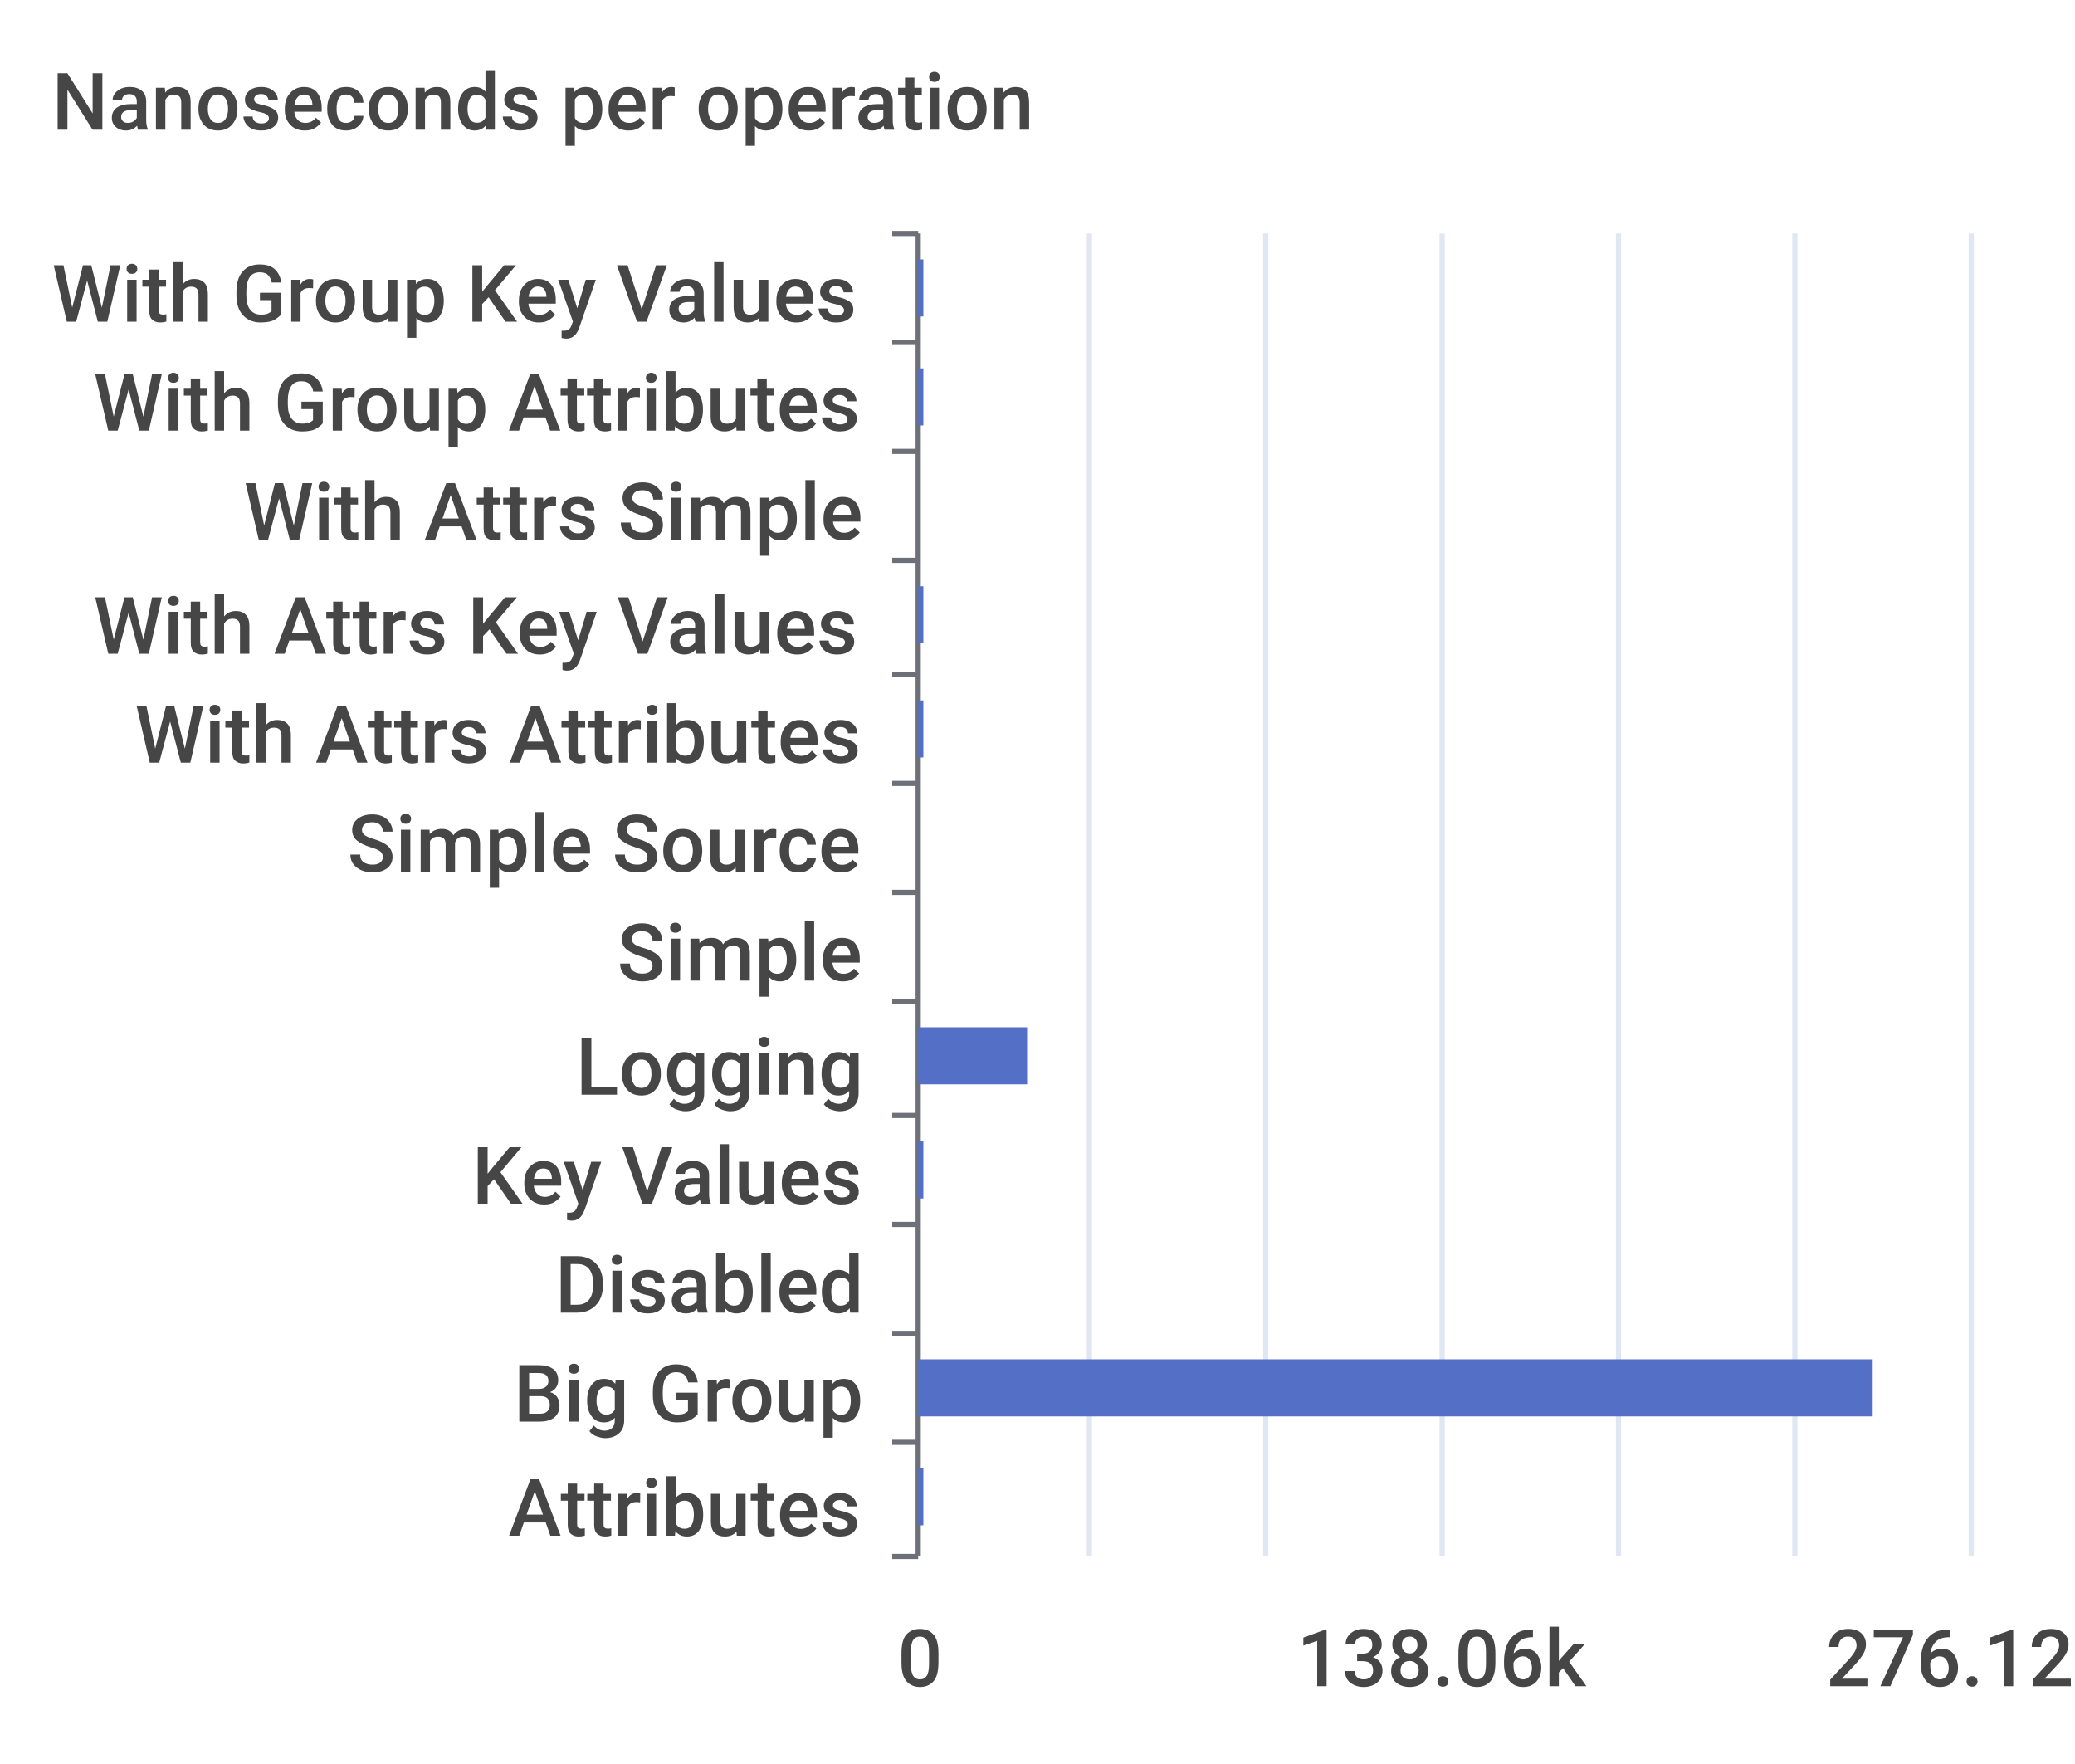
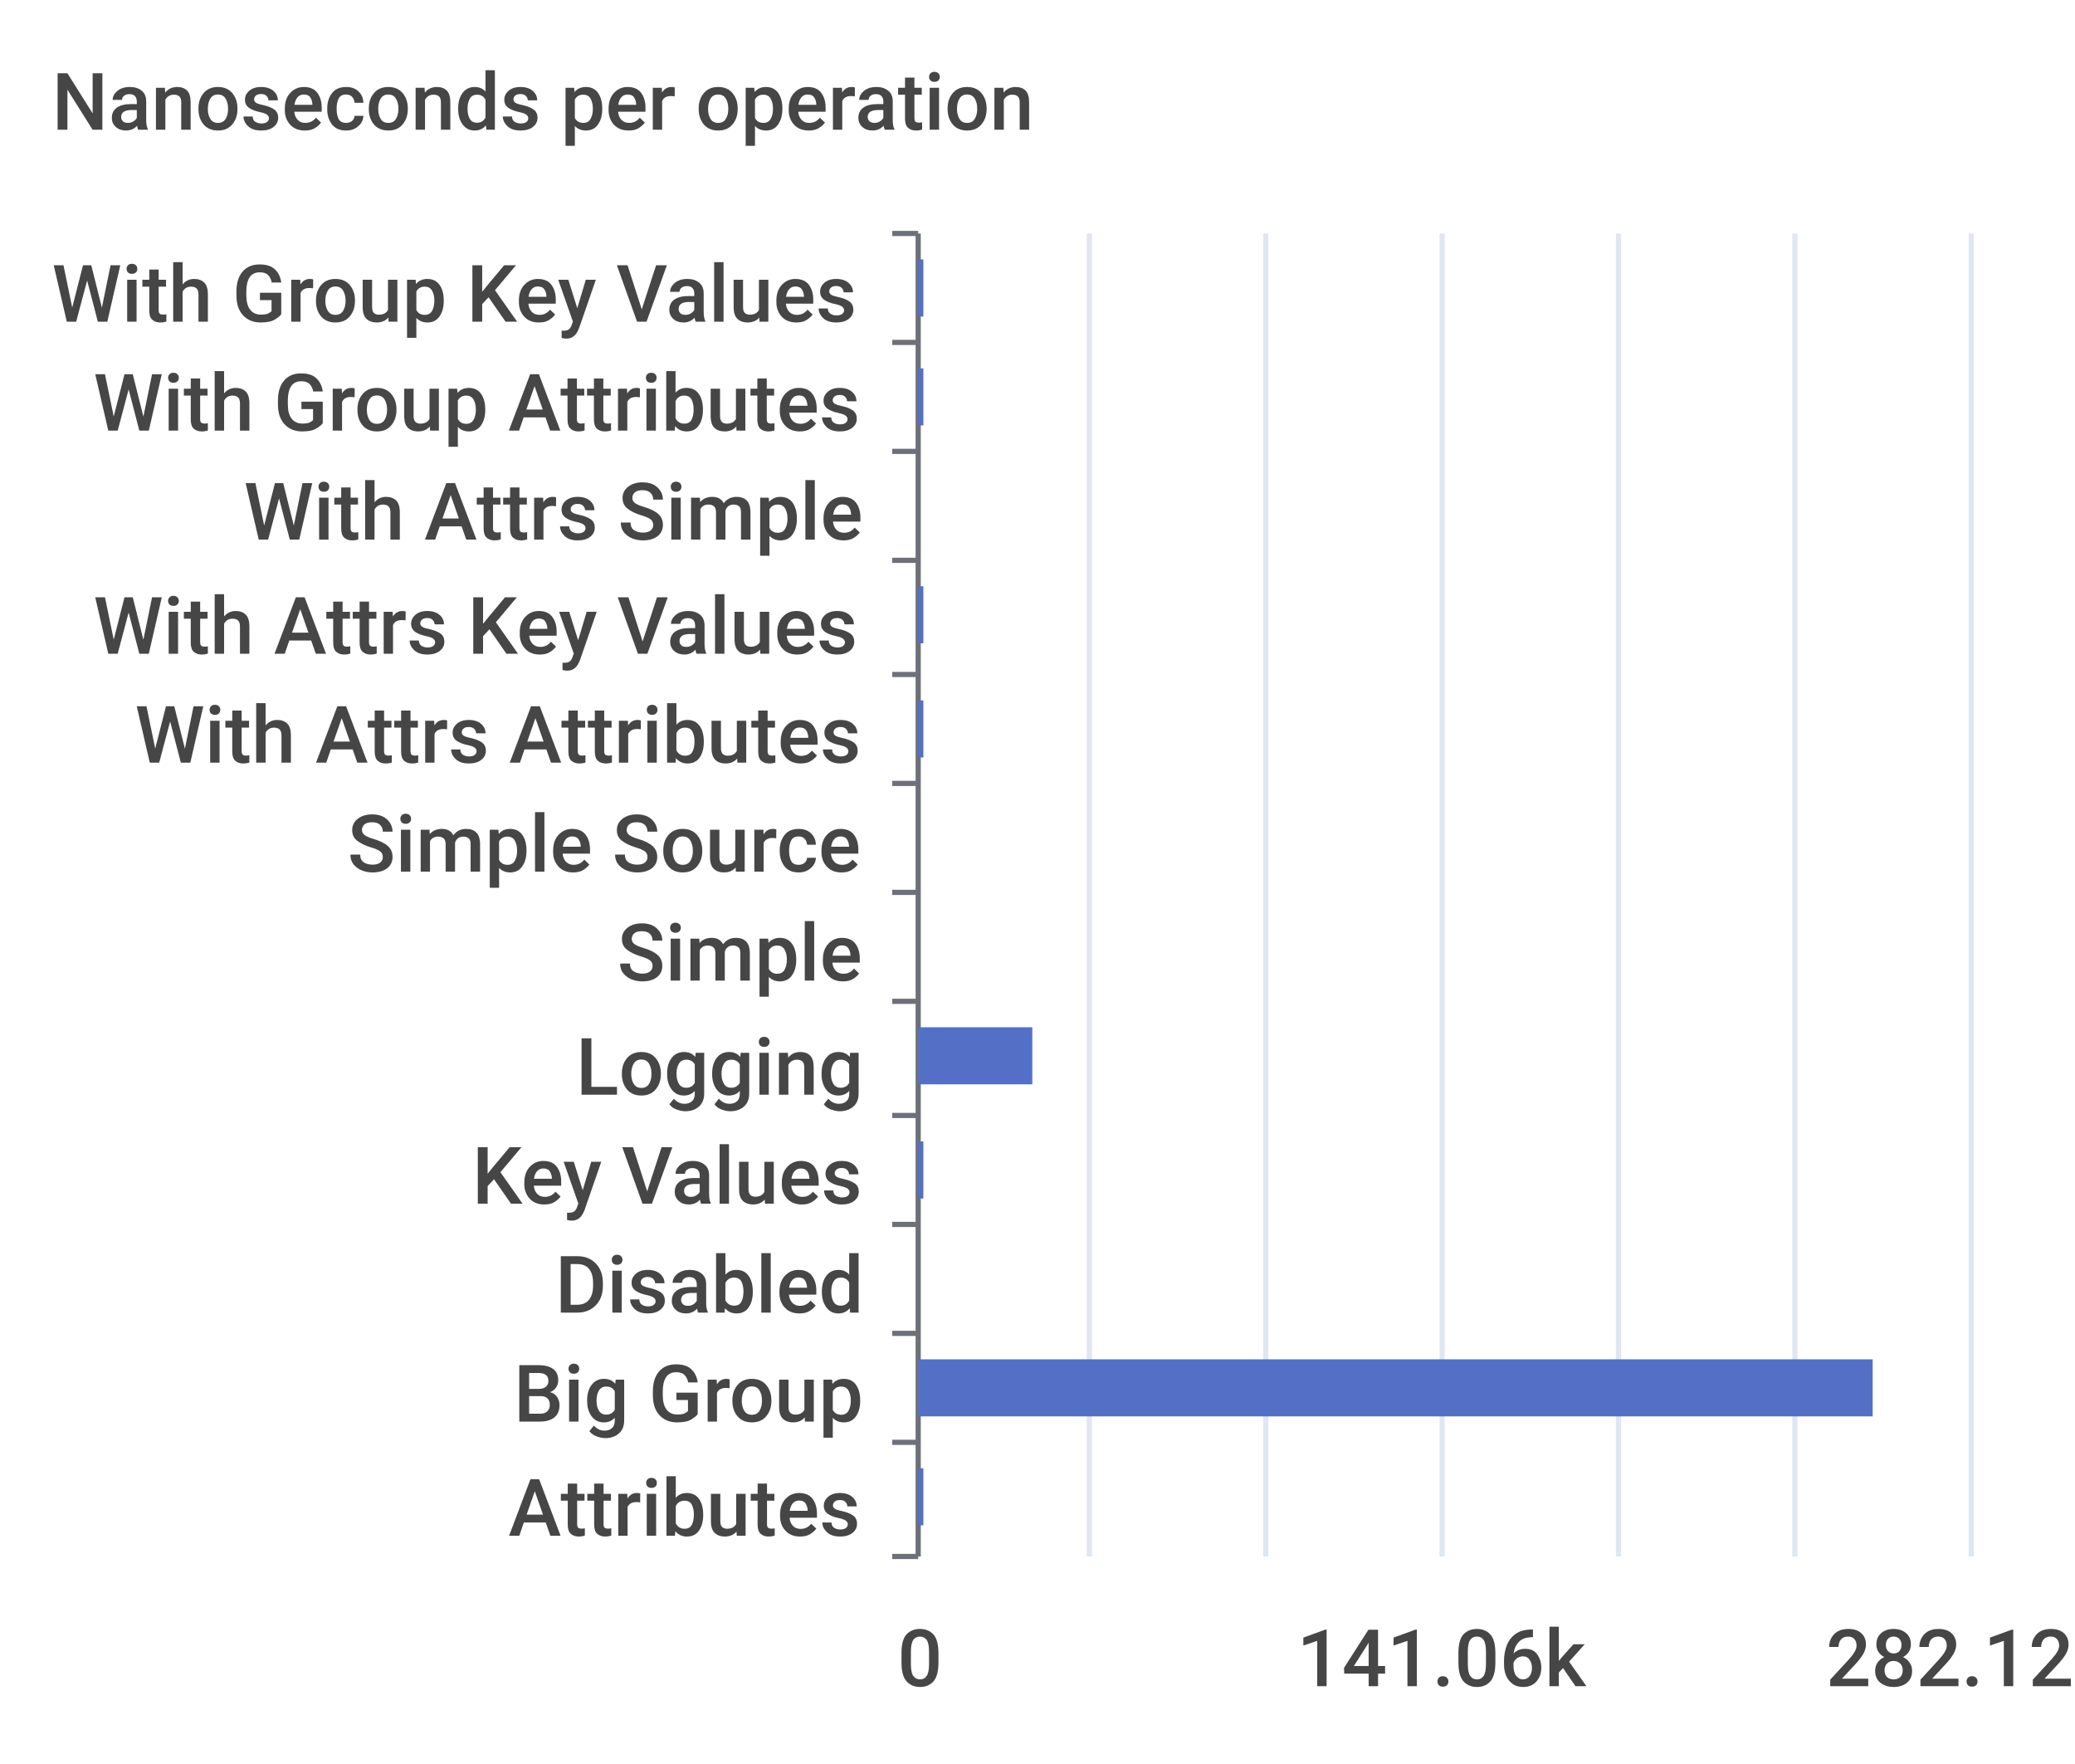
<svg xmlns="http://www.w3.org/2000/svg" width="400" height="340">\n<path d="M 0 0 L 400 0 L 400 340 L 0 340 L 0 0" style="stroke-width:0;stroke:none;fill:rgba(255,255,255,1.0)" />
  <text x="10" y="25" style="stroke-width:0;stroke:none;fill:rgba(70,70,70,1.0);font-size:15.3px;font-family:'Roboto Medium',sans-serif">Nanoseconds per operation</text>
  <path d="M 172 45 L 177 45" style="stroke-width:1;stroke:rgba(110,112,121,1.0);fill:none" />
  <path d="M 172 66 L 177 66" style="stroke-width:1;stroke:rgba(110,112,121,1.0);fill:none" />
  <path d="M 172 87 L 177 87" style="stroke-width:1;stroke:rgba(110,112,121,1.0);fill:none" />
  <path d="M 172 108 L 177 108" style="stroke-width:1;stroke:rgba(110,112,121,1.0);fill:none" />
  <path d="M 172 130 L 177 130" style="stroke-width:1;stroke:rgba(110,112,121,1.0);fill:none" />
  <path d="M 172 151 L 177 151" style="stroke-width:1;stroke:rgba(110,112,121,1.0);fill:none" />
  <path d="M 172 172 L 177 172" style="stroke-width:1;stroke:rgba(110,112,121,1.0);fill:none" />
  <path d="M 172 193 L 177 193" style="stroke-width:1;stroke:rgba(110,112,121,1.0);fill:none" />
  <path d="M 172 215 L 177 215" style="stroke-width:1;stroke:rgba(110,112,121,1.0);fill:none" />
  <path d="M 172 236 L 177 236" style="stroke-width:1;stroke:rgba(110,112,121,1.0);fill:none" />
  <path d="M 172 257 L 177 257" style="stroke-width:1;stroke:rgba(110,112,121,1.0);fill:none" />
  <path d="M 172 278 L 177 278" style="stroke-width:1;stroke:rgba(110,112,121,1.0);fill:none" />
  <path d="M 172 300 L 177 300" style="stroke-width:1;stroke:rgba(110,112,121,1.0);fill:none" />
  <path d="M 177 45 L 177 300" style="stroke-width:1;stroke:rgba(110,112,121,1.0);fill:none" />
  <text x="10" y="62" style="stroke-width:0;stroke:none;fill:rgba(70,70,70,1.0);font-size:15.3px;font-family:'Roboto Medium',sans-serif">With Group Key Values</text>
  <text x="18" y="83" style="stroke-width:0;stroke:none;fill:rgba(70,70,70,1.0);font-size:15.3px;font-family:'Roboto Medium',sans-serif">With Group Attributes</text>
  <text x="47" y="104" style="stroke-width:0;stroke:none;fill:rgba(70,70,70,1.0);font-size:15.3px;font-family:'Roboto Medium',sans-serif">With Attrs Simple</text>
  <text x="18" y="126" style="stroke-width:0;stroke:none;fill:rgba(70,70,70,1.0);font-size:15.3px;font-family:'Roboto Medium',sans-serif">With Attrs Key Values</text>
  <text x="26" y="147" style="stroke-width:0;stroke:none;fill:rgba(70,70,70,1.0);font-size:15.3px;font-family:'Roboto Medium',sans-serif">With Attrs Attributes</text>
  <text x="67" y="168" style="stroke-width:0;stroke:none;fill:rgba(70,70,70,1.0);font-size:15.3px;font-family:'Roboto Medium',sans-serif">Simple Source</text>
  <text x="119" y="189" style="stroke-width:0;stroke:none;fill:rgba(70,70,70,1.0);font-size:15.3px;font-family:'Roboto Medium',sans-serif">Simple</text>
  <text x="111" y="211" style="stroke-width:0;stroke:none;fill:rgba(70,70,70,1.0);font-size:15.3px;font-family:'Roboto Medium',sans-serif">Logging</text>
  <text x="91" y="232" style="stroke-width:0;stroke:none;fill:rgba(70,70,70,1.0);font-size:15.3px;font-family:'Roboto Medium',sans-serif">Key Values</text>
  <text x="107" y="253" style="stroke-width:0;stroke:none;fill:rgba(70,70,70,1.0);font-size:15.3px;font-family:'Roboto Medium',sans-serif">Disabled</text>
  <text x="99" y="274" style="stroke-width:0;stroke:none;fill:rgba(70,70,70,1.0);font-size:15.3px;font-family:'Roboto Medium',sans-serif">Big Group</text>
  <text x="98" y="296" style="stroke-width:0;stroke:none;fill:rgba(70,70,70,1.0);font-size:15.3px;font-family:'Roboto Medium',sans-serif">Attributes</text>
  <text x="173" y="325" style="stroke-width:0;stroke:none;fill:rgba(70,70,70,1.0);font-size:15.3px;font-family:'Roboto Medium',sans-serif">0</text>
-   <text x="250" y="325" style="stroke-width:0;stroke:none;fill:rgba(70,70,70,1.0);font-size:15.3px;font-family:'Roboto Medium',sans-serif">138.06k</text>
-   <text x="352" y="325" style="stroke-width:0;stroke:none;fill:rgba(70,70,70,1.0);font-size:15.3px;font-family:'Roboto Medium',sans-serif">276.12k</text>
+   <text x="250" y="325" style="stroke-width:0;stroke:none;fill:rgba(70,70,70,1.0);font-size:15.3px;font-family:'Roboto Medium',sans-serif">141.06k</text>
+   <text x="352" y="325" style="stroke-width:0;stroke:none;fill:rgba(70,70,70,1.0);font-size:15.3px;font-family:'Roboto Medium',sans-serif">282.12k</text>
  <path d="M 210 45 L 210 300" style="stroke-width:1;stroke:rgba(224,230,242,1.0);fill:none" />
  <path d="M 244 45 L 244 300" style="stroke-width:1;stroke:rgba(224,230,242,1.0);fill:none" />
  <path d="M 278 45 L 278 300" style="stroke-width:1;stroke:rgba(224,230,242,1.0);fill:none" />
  <path d="M 312 45 L 312 300" style="stroke-width:1;stroke:rgba(224,230,242,1.0);fill:none" />
  <path d="M 346 45 L 346 300" style="stroke-width:1;stroke:rgba(224,230,242,1.0);fill:none" />
  <path d="M 380 45 L 380 300" style="stroke-width:1;stroke:rgba(224,230,242,1.0);fill:none" />
  <path d="M 177 283 L 178 283 L 178 294 L 177 294 L 177 283" style="stroke-width:0;stroke:none;fill:rgba(84,112,198,1.0)" />
  <path d="M 177 262 L 361 262 L 361 273 L 177 273 L 177 262" style="stroke-width:0;stroke:none;fill:rgba(84,112,198,1.0)" />
  <path d="M 177 241 L 177 241 L 177 252 L 177 252 L 177 241" style="stroke-width:0;stroke:none;fill:rgba(84,112,198,1.0)" />
  <path d="M 177 220 L 178 220 L 178 231 L 177 231 L 177 220" style="stroke-width:0;stroke:none;fill:rgba(84,112,198,1.0)" />
-   <path d="M 177 198 L 198 198 L 198 209 L 177 209 L 177 198" style="stroke-width:0;stroke:none;fill:rgba(84,112,198,1.0)" />
+   <path d="M 177 198 L 199 198 L 199 209 L 177 209 L 177 198" style="stroke-width:0;stroke:none;fill:rgba(84,112,198,1.0)" />
  <path d="M 177 177 L 177 177 L 177 188 L 177 188 L 177 177" style="stroke-width:0;stroke:none;fill:rgba(84,112,198,1.0)" />
  <path d="M 177 156 L 177 156 L 177 167 L 177 167 L 177 156" style="stroke-width:0;stroke:none;fill:rgba(84,112,198,1.0)" />
  <path d="M 177 135 L 178 135 L 178 146 L 177 146 L 177 135" style="stroke-width:0;stroke:none;fill:rgba(84,112,198,1.0)" />
  <path d="M 177 113 L 178 113 L 178 124 L 177 124 L 177 113" style="stroke-width:0;stroke:none;fill:rgba(84,112,198,1.0)" />
  <path d="M 177 92 L 177 92 L 177 103 L 177 103 L 177 92" style="stroke-width:0;stroke:none;fill:rgba(84,112,198,1.0)" />
  <path d="M 177 71 L 178 71 L 178 82 L 177 82 L 177 71" style="stroke-width:0;stroke:none;fill:rgba(84,112,198,1.0)" />
  <path d="M 177 50 L 178 50 L 178 61 L 177 61 L 177 50" style="stroke-width:0;stroke:none;fill:rgba(84,112,198,1.0)" />
</svg>
